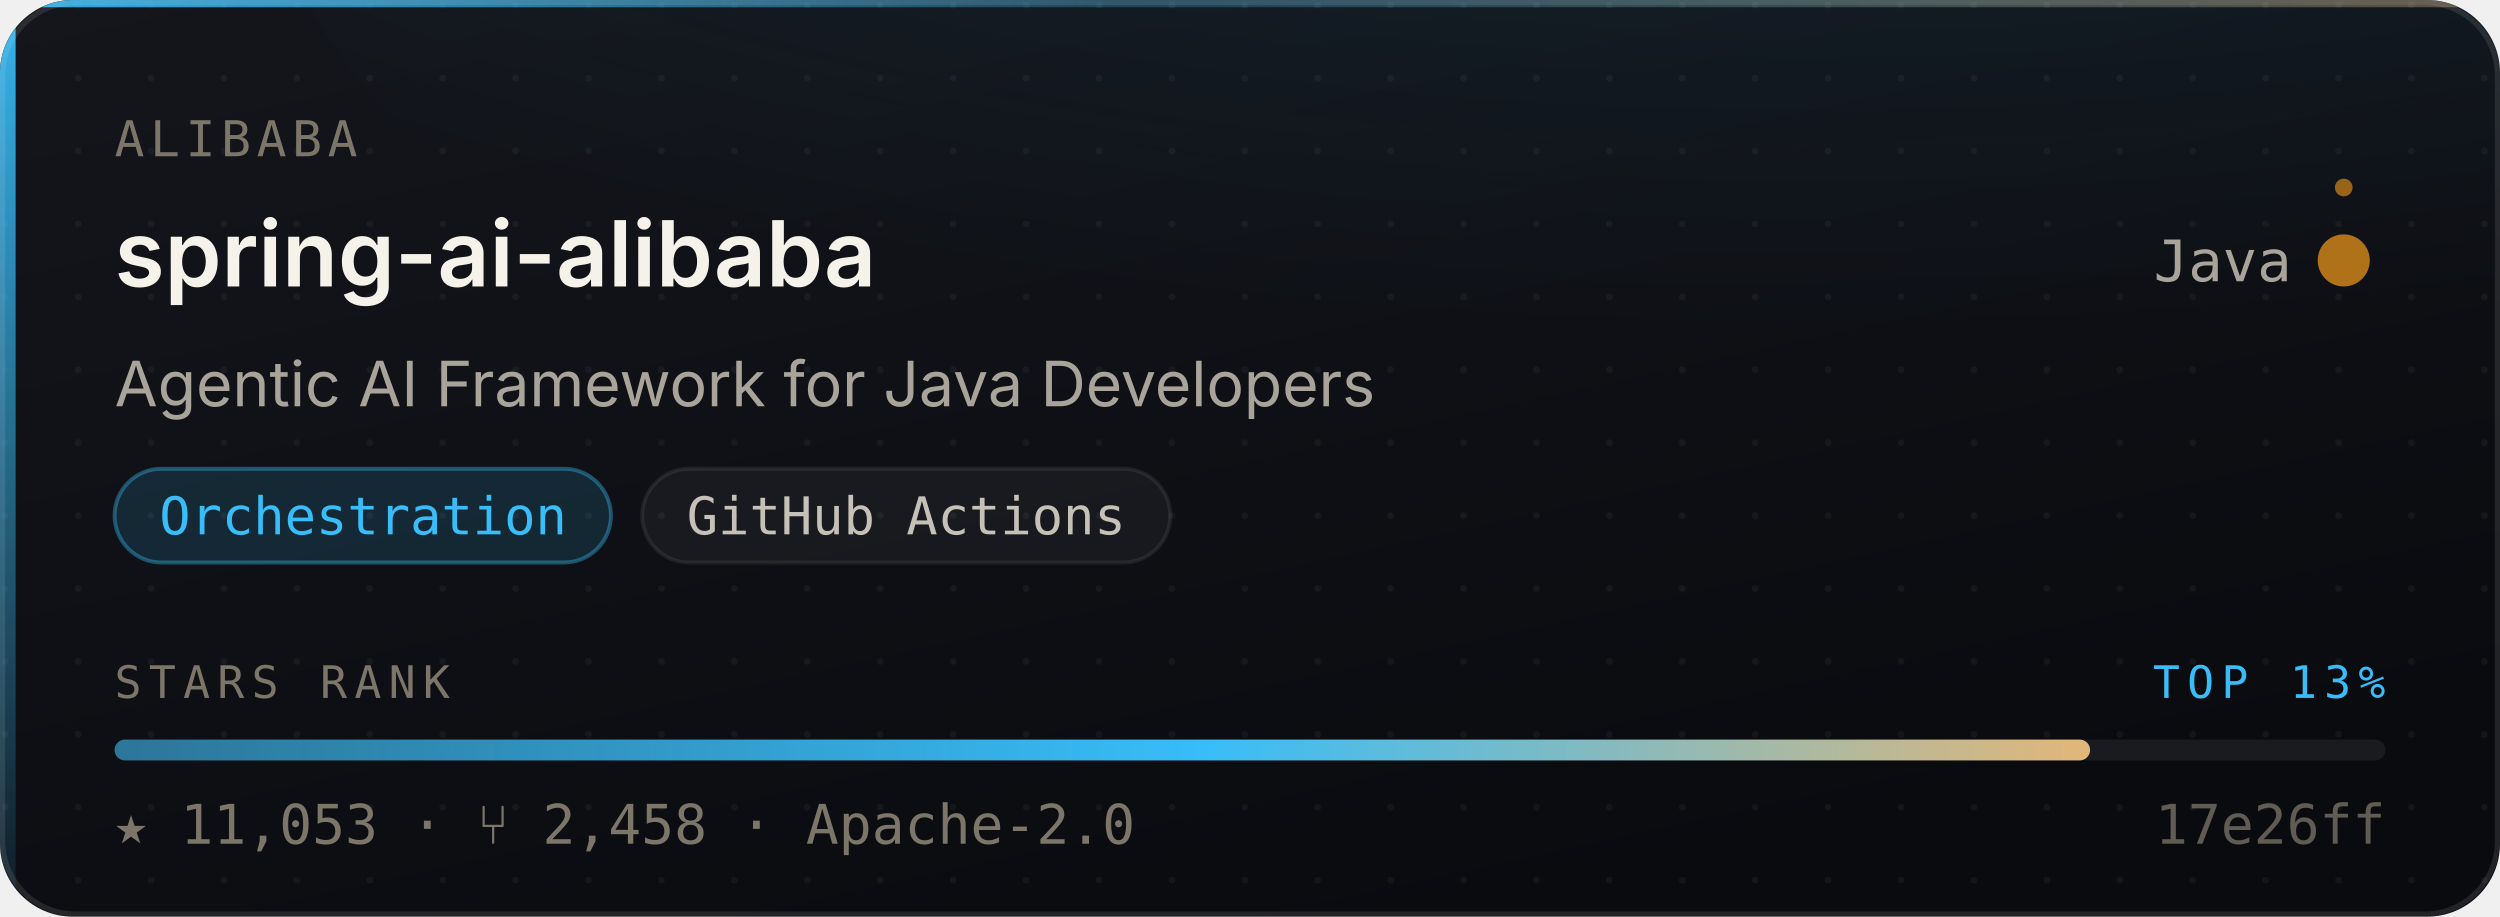
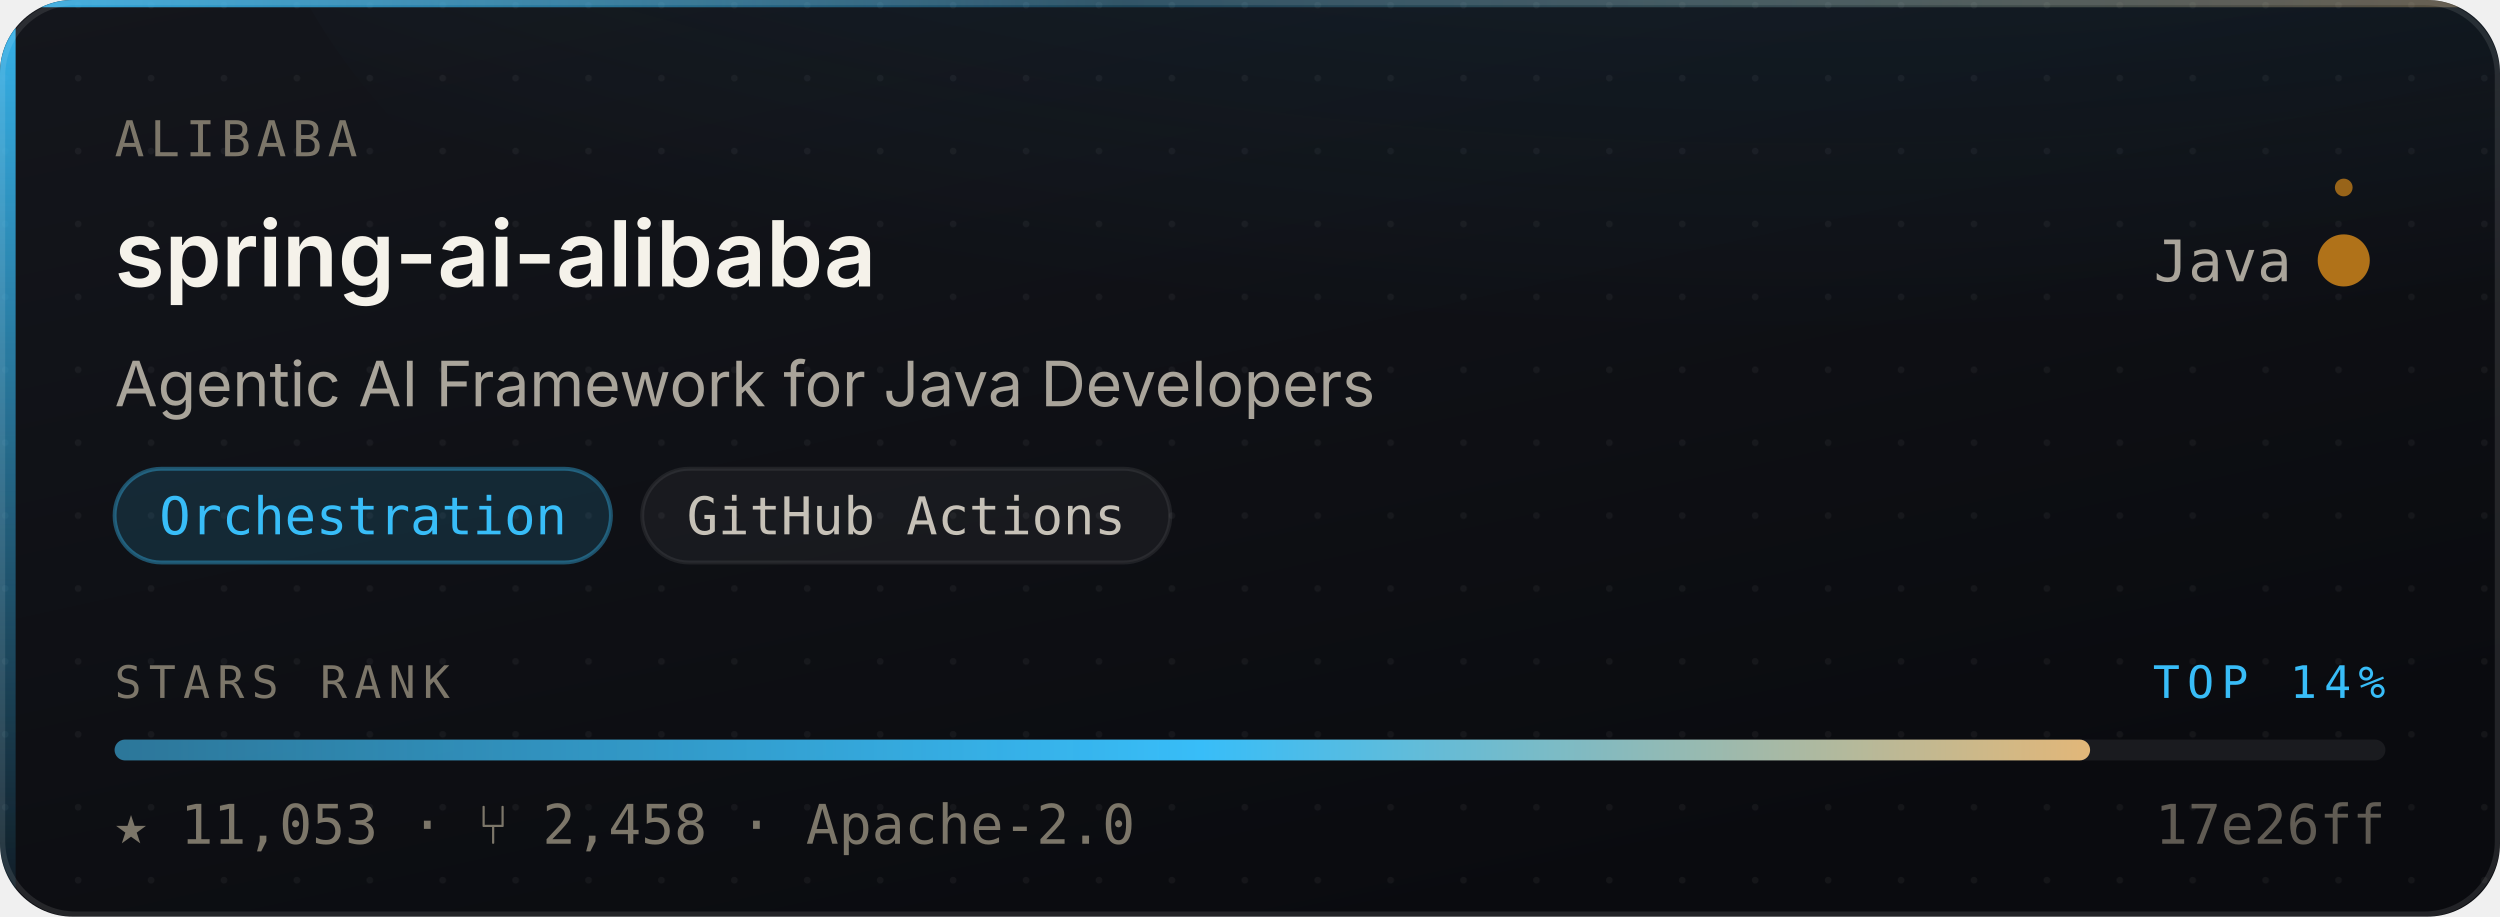
- <svg xmlns="http://www.w3.org/2000/svg" width="480" height="176" viewBox="0 0 480 176" role="img" aria-label="alibaba/spring-ai-alibaba — Orchestration, 11,053 stars, top 13% of this corpus">
+ <svg xmlns="http://www.w3.org/2000/svg" width="480" height="176" viewBox="0 0 480 176" role="img" aria-label="alibaba/spring-ai-alibaba — Orchestration, 11,053 stars, top 14% of this corpus">
  <style>
    /* Motion is additive decoration. With reduced motion requested the whole
       motion layer is hidden and the card is still complete and correct. */
    @media (prefers-reduced-motion: reduce){ .mo{ display:none } }
  </style>
  <defs>
    <linearGradient id="surface" x1="0" y1="0" x2="0.6" y2="1">
      <stop offset="0" stop-color="#14161C" />
      <stop offset="1" stop-color="#0A0B0F" />
    </linearGradient>
    <linearGradient id="edge" x1="0" y1="0" x2="1" y2="0">
      <stop offset="0" stop-color="#38BDF8" stop-opacity="0.9" />
      <stop offset="0.45" stop-color="#38BDF8" stop-opacity="0.25" />
      <stop offset="1" stop-color="#E3B778" stop-opacity="0.35" />
    </linearGradient>
    <linearGradient id="rail" x1="0" y1="0" x2="0" y2="1">
      <stop offset="0" stop-color="#38BDF8" stop-opacity="0.95" />
      <stop offset="1" stop-color="#38BDF8" stop-opacity="0.06" />
    </linearGradient>
    <radialGradient id="glow" cx="0.5" cy="0" r="0.85">
      <stop offset="0" stop-color="#38BDF8" stop-opacity="0.20" />
      <stop offset="1" stop-color="#38BDF8" stop-opacity="0" />
    </radialGradient>
    <linearGradient id="sheen" x1="0" y1="0" x2="1" y2="0">
      <stop offset="0" stop-color="#ffffff" stop-opacity="0" />
      <stop offset="0.5" stop-color="#ffffff" stop-opacity="0.055" />
      <stop offset="1" stop-color="#ffffff" stop-opacity="0" />
    </linearGradient>
    <linearGradient id="rankFill" x1="0" y1="0" x2="1" y2="0">
      <stop offset="0" stop-color="rgba(56,189,248,0.55)" />
      <stop offset="0.55" stop-color="#38BDF8" />
      <stop offset="1" stop-color="#E3B778" />
    </linearGradient>
    <pattern id="dots" width="14" height="14" patternUnits="userSpaceOnUse">
      <circle cx="1" cy="1" r="0.65" fill="#ffffff" opacity="0.045" />
    </pattern>
    <clipPath id="frame">
      <rect x="0" y="0" width="480" height="176" rx="14" />
    </clipPath>
  </defs>
  <g clip-path="url(#frame)">
    <rect width="480" height="176" fill="url(#surface)" />
    <rect width="480" height="176" fill="url(#dots)" />
    <ellipse cx="345.6" cy="-40" rx="297.6" ry="150" fill="url(#glow)" />
    <rect x="0" y="0" width="3" height="176" fill="url(#rail)" />
    <rect x="0" y="0" width="480" height="1.4" fill="url(#edge)" />
  </g>
  <rect x="0.5" y="0.5" width="479" height="175" rx="14" fill="none" stroke="rgba(255,255,255,0.10)" stroke-width="1" />
  <g class="mo" clip-path="url(#frame)">
    <rect x="-150" y="0" width="130" height="176" fill="url(#sheen)">
      <animate attributeName="x" values="-150;500" dur="5.5s" repeatCount="indefinite" />
    </rect>
    <circle r="2.6" fill="#38BDF8" opacity="0">
      <animateMotion dur="3.4s" repeatCount="indefinite" calcMode="linear" keyPoints="0.04;0.96" keyTimes="0;1" path="M1.5 0 L1.5 176" />
      <animate attributeName="opacity" values="0;0.95;0.95;0" keyTimes="0;0.12;0.82;1" dur="3.4s" repeatCount="indefinite" />
    </circle>
  </g>
  <text x="22" y="30" font-size="9.5" letter-spacing="1.1" fill="#7C7669" font-family="ui-monospace,SFMono-Regular,'SF Mono',Menlo,monospace">ALIBABA</text>
  <text x="22" y="55" font-size="17.5" font-weight="600" fill="#F5F2EA" font-family="-apple-system,BlinkMacSystemFont,'Segoe UI',Inter,Helvetica,Arial,sans-serif">spring-ai-alibaba</text>
  <text x="440" y="54" font-size="11" fill="#A9A49A" text-anchor="end" font-family="ui-monospace,SFMono-Regular,'SF Mono',Menlo,monospace">Java</text>
  <circle cx="450" cy="50" r="4.5" fill="#b07219" />
  <g class="mo">
    <g>
      <animateTransform attributeName="transform" type="rotate" from="0 450 50" to="360 450 50" dur="7s" repeatCount="indefinite" />
      <circle cx="450" cy="36" r="1.7" fill="#b07219" opacity="0.85" />
    </g>
    <circle cx="450" cy="50" r="4.5" fill="none" stroke="#b07219" stroke-width="1">
      <animate attributeName="r" values="4.5;11;4.5" dur="4s" repeatCount="indefinite" />
      <animate attributeName="stroke-opacity" values="0.5;0;0.5" dur="4s" repeatCount="indefinite" />
    </circle>
  </g>
  <text x="22" y="78" font-size="12" fill="#A9A49A" font-family="-apple-system,BlinkMacSystemFont,'Segoe UI',Inter,Helvetica,Arial,sans-serif">Agentic AI Framework for Java Developers</text>
  <rect x="22.0" y="90" width="95.3" height="18" rx="9" fill="rgba(56,189,248,0.14)" stroke="rgba(56,189,248,0.38)" stroke-width="0.75" />
  <text x="69.7" y="102.6" font-size="10" fill="#38BDF8" text-anchor="middle" font-family="ui-monospace,SFMono-Regular,'SF Mono',Menlo,monospace">Orchestration</text>
  <rect x="123.3" y="90" width="101.4" height="18" rx="9" fill="rgba(255,255,255,0.045)" stroke="rgba(255,255,255,0.075)" stroke-width="0.75" />
  <text x="174.0" y="102.6" font-size="10" fill="#C6C1B7" text-anchor="middle" font-family="ui-monospace,SFMono-Regular,'SF Mono',Menlo,monospace">GitHub Actions</text>
  <text x="22" y="134" font-size="8.6" letter-spacing="1.4" fill="#7C7669" font-family="ui-monospace,SFMono-Regular,'SF Mono',Menlo,monospace">STARS RANK</text>
-   <text x="458" y="134" font-size="8.6" letter-spacing="1.4" fill="#38BDF8" text-anchor="end" font-family="ui-monospace,SFMono-Regular,'SF Mono',Menlo,monospace">TOP 13%</text>
+   <text x="458" y="134" font-size="8.6" letter-spacing="1.4" fill="#38BDF8" text-anchor="end" font-family="ui-monospace,SFMono-Regular,'SF Mono',Menlo,monospace">TOP 14%</text>
  <rect x="22" y="142" width="436" height="4" rx="2" fill="rgba(255,255,255,0.07)" />
  <rect x="22" y="142" width="379.3" height="4" rx="2" fill="url(#rankFill)">
    <animate attributeName="width" from="0" to="379.3" dur="1.1s" fill="freeze" calcMode="spline" keySplines="0.16 1 0.3 1" keyTimes="0;1" />
  </rect>
  <text x="22" y="162" font-size="10.5" fill="#7C7669" font-family="ui-monospace,SFMono-Regular,'SF Mono',Menlo,monospace">★ 11,053   ·   ⑂ 2,458   ·   Apache-2.0</text>
  <text x="458" y="162" font-size="10.5" fill="#7C7669" text-anchor="end" font-family="ui-monospace,SFMono-Regular,'SF Mono',Menlo,monospace" opacity="0.75">17e26ff</text>
</svg>
